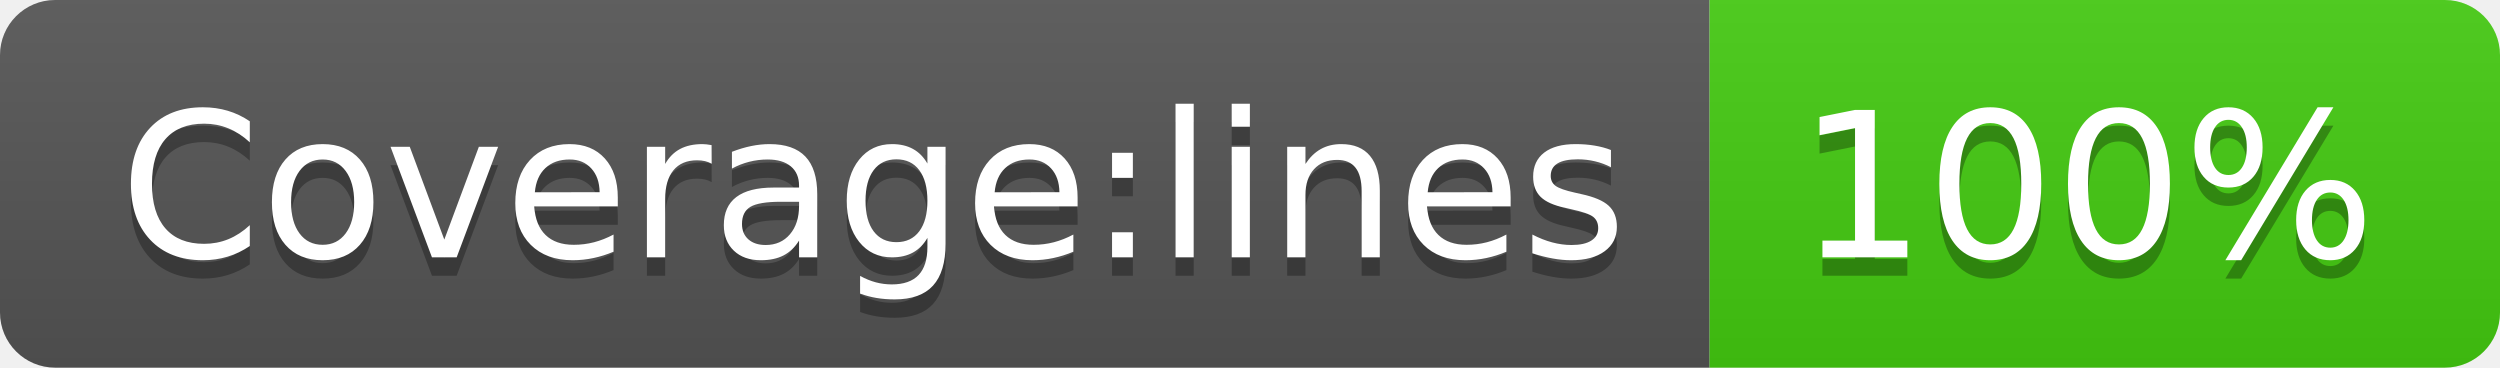
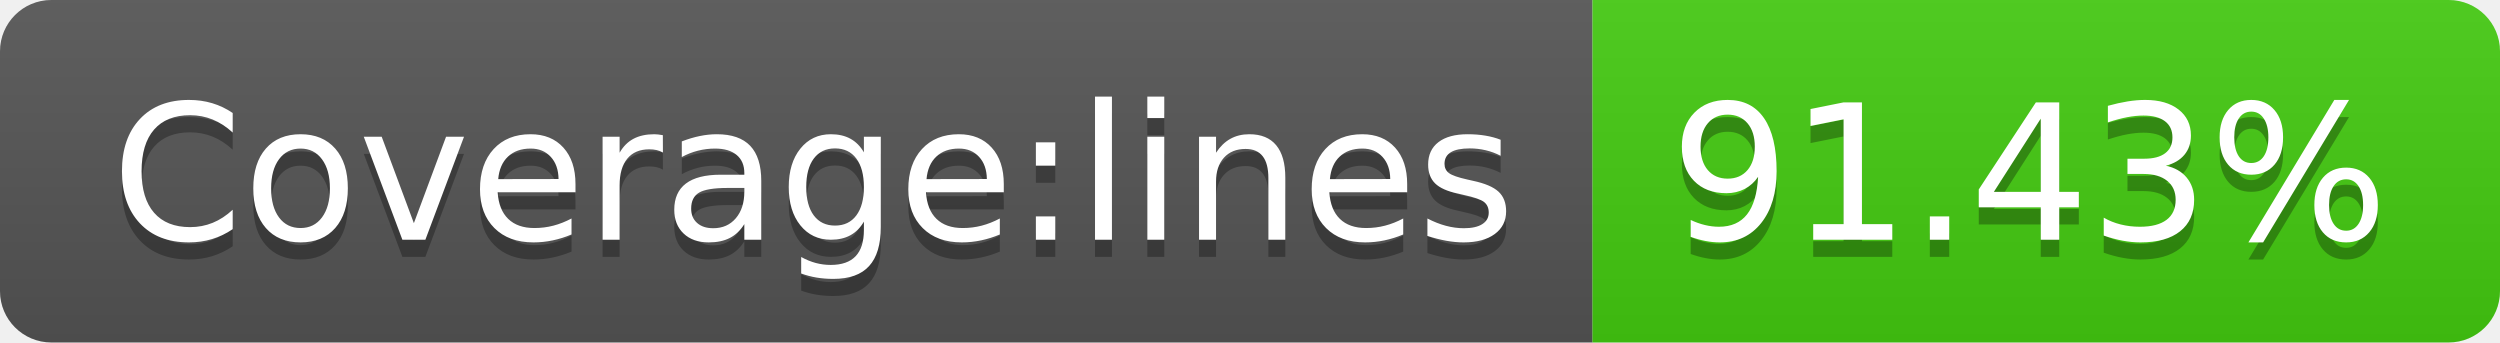
- <svg xmlns="http://www.w3.org/2000/svg" width="136" height="20" role="img" aria-label="Coverage:lines: 100%">
+ <svg xmlns="http://www.w3.org/2000/svg" width="146" height="20" role="img" aria-label="Coverage:lines: 91.43%">
  <linearGradient id="s" x2="0" y2="100%">
    <stop offset="0" stop-color="#bbb" stop-opacity=".1" />
    <stop offset="1" stop-opacity=".1" />
  </linearGradient>
  <clipPath id="r">
-     <rect width="136" height="20" rx="3" fill="#fff" />
+     <rect width="146" height="20" rx="3" fill="#fff" />
  </clipPath>
  <g clip-path="url(#r)">
    <rect width="93" height="20" fill="#555" />
-     <rect x="93" width="43" height="20" fill="#4c1" />
-     <rect width="136" height="20" fill="url(#s)" />
+     <rect x="93" width="53" height="20" fill="#4c1" />
+     <rect width="146" height="20" fill="url(#s)" />
  </g>
  <g fill="#fff" text-anchor="middle" font-family="Verdana,Geneva,DejaVu Sans,sans-serif" text-rendering="geometricPrecision" font-size="110">
    <text aria-hidden="true" x="475" y="150" fill="#010101" fill-opacity=".3" transform="scale(.1)" textLength="830">Coverage:lines</text>
    <text x="475" y="140" transform="scale(.1)" fill="#fff" textLength="830">Coverage:lines</text>
-     <text aria-hidden="true" x="1135" y="150" fill="#010101" fill-opacity=".3" transform="scale(.1)" textLength="330">100%</text>
-     <text x="1135" y="140" transform="scale(.1)" fill="#fff" textLength="330">100%</text>
+     <text aria-hidden="true" x="1185" y="150" fill="#010101" fill-opacity=".3" transform="scale(.1)" textLength="430">91.43%</text>
+     <text x="1185" y="140" transform="scale(.1)" fill="#fff" textLength="430">91.43%</text>
  </g>
</svg>
